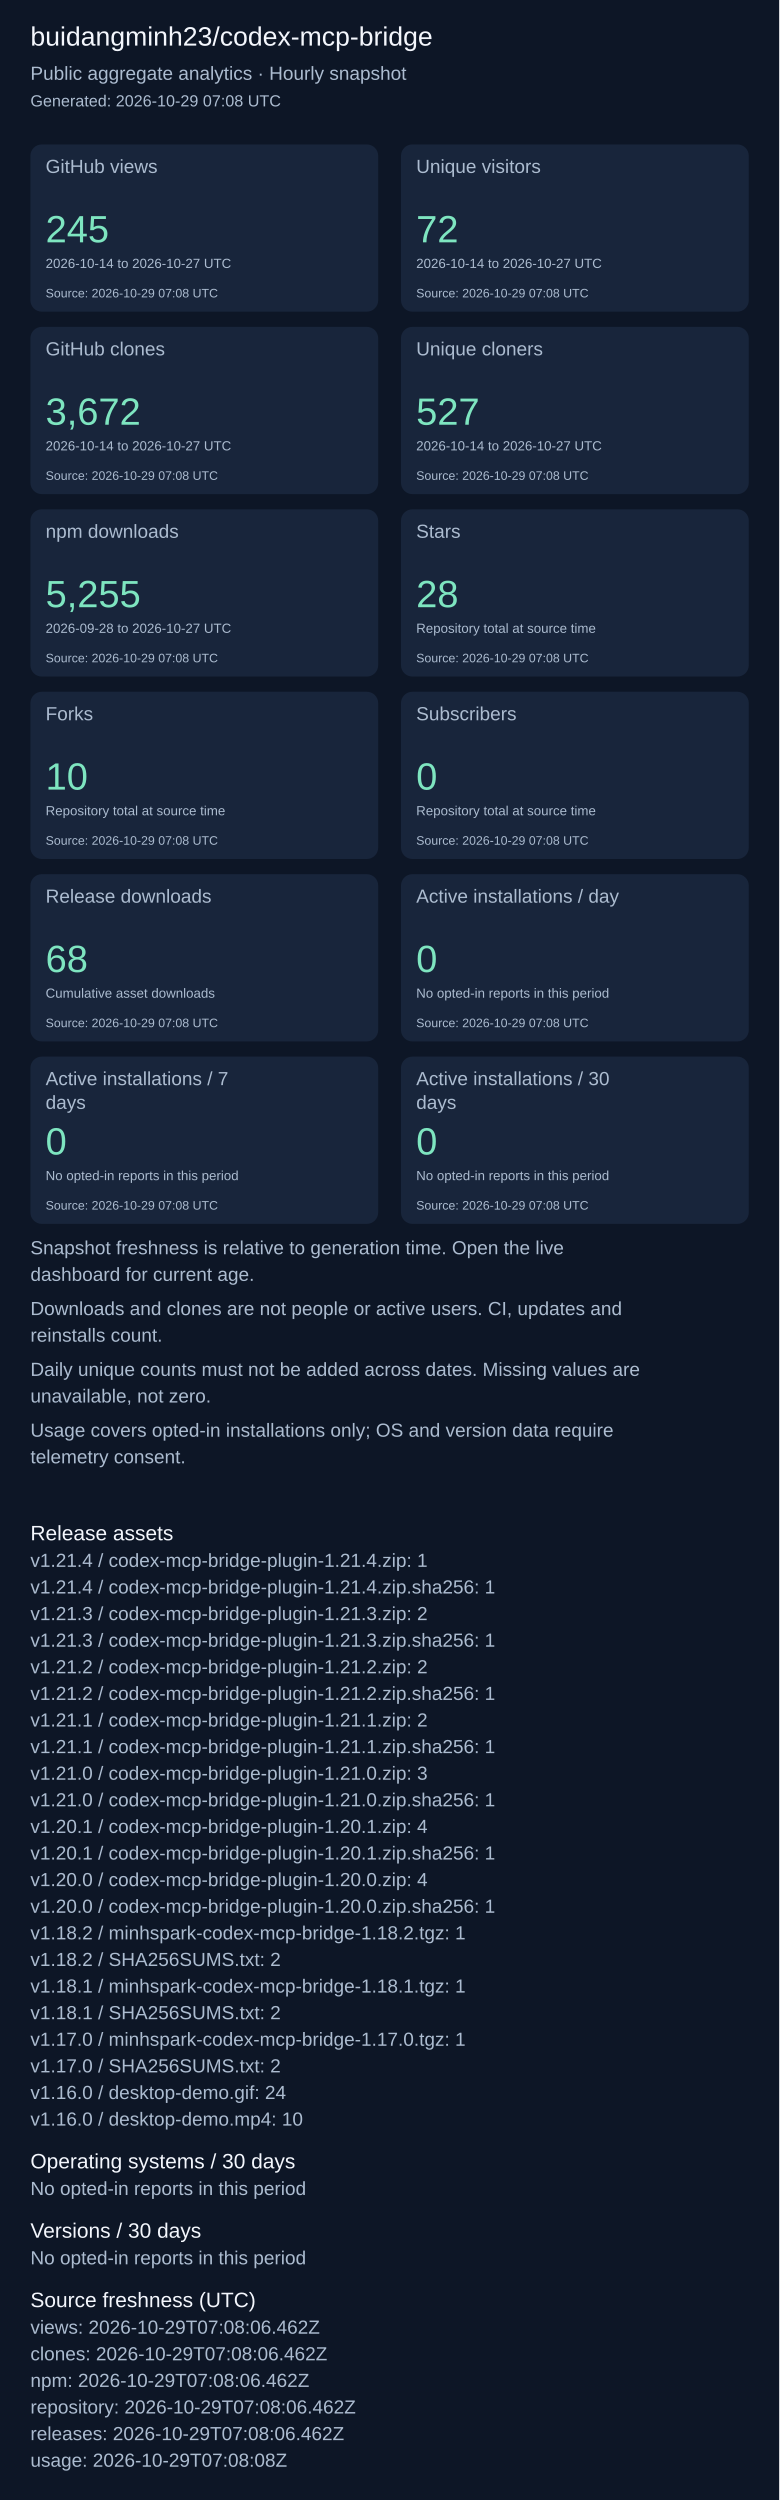
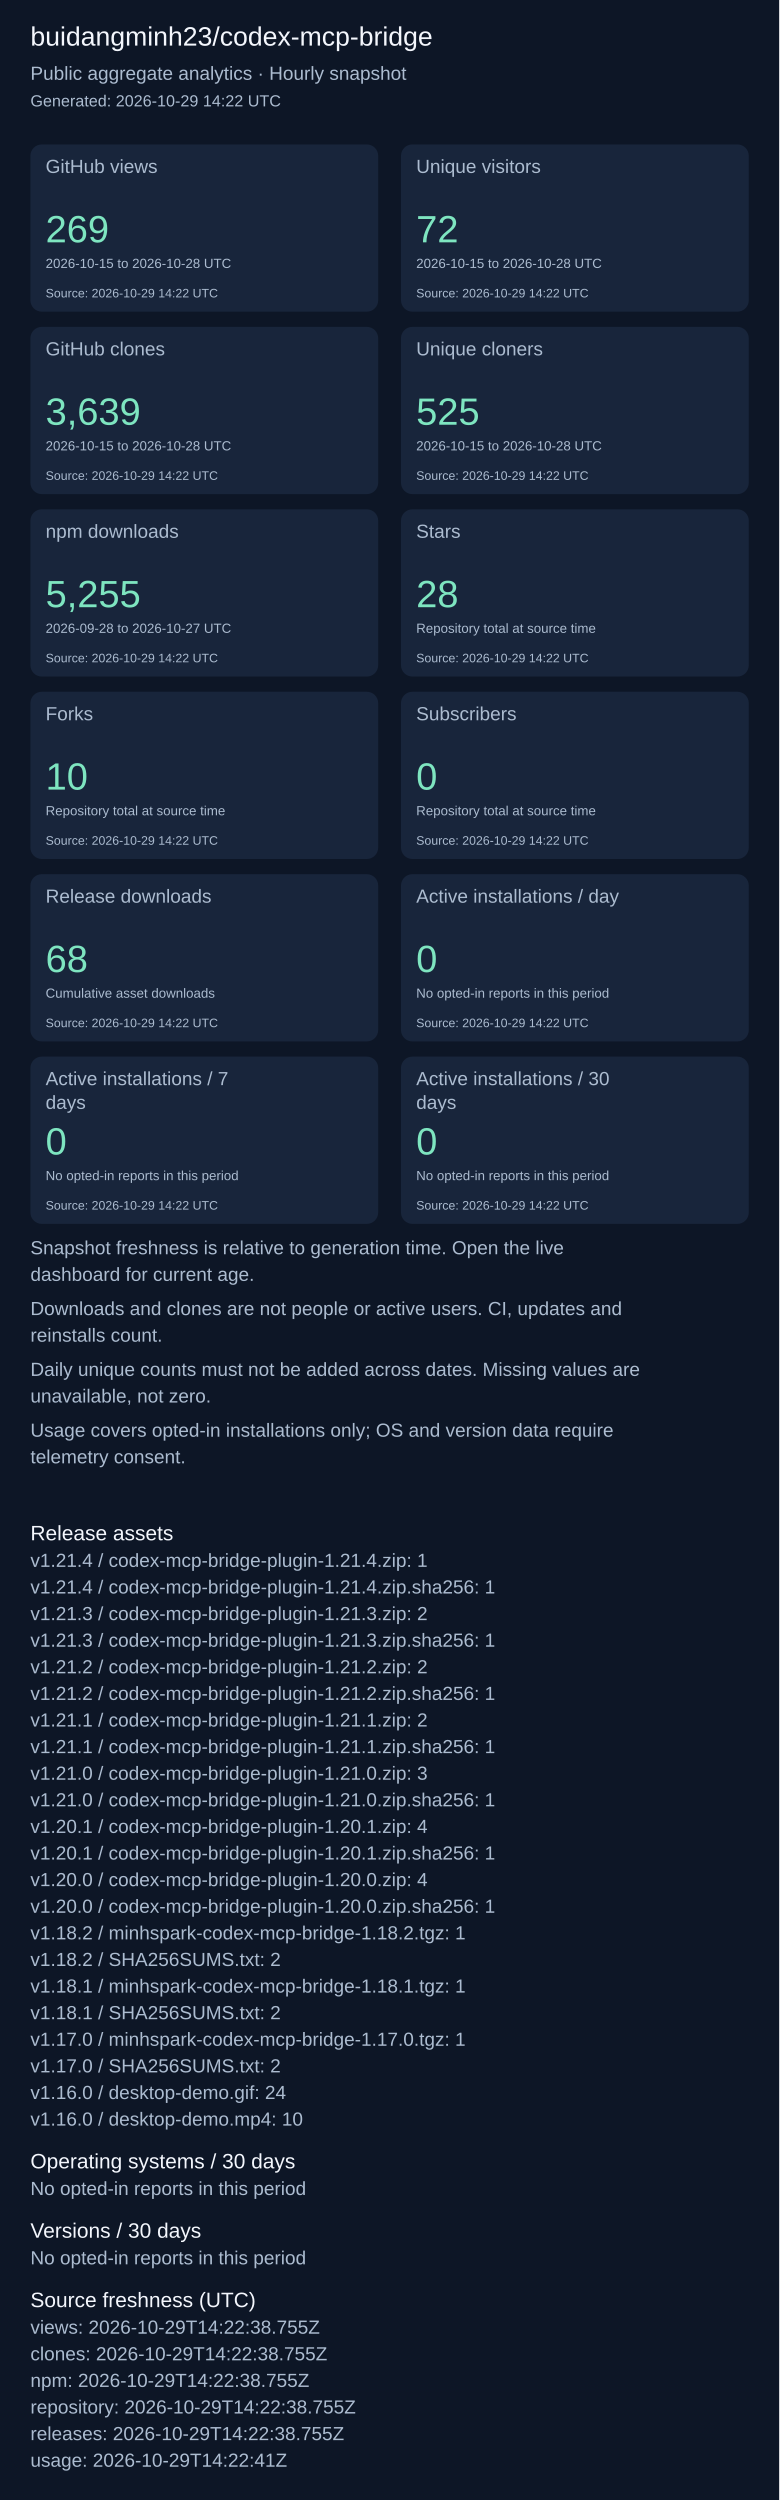
<svg xmlns="http://www.w3.org/2000/svg" width="820" height="2631" viewBox="0 0 820 2631" role="img" aria-label="Repository aggregate analytics">
  <rect width="100%" height="100%" fill="#0d1626" />
  <g font-family="Arial, sans-serif">
    <text x="32" y="48" font-size="28" fill="#f4f7fd">buidangminh23/codex-mcp-bridge</text>
    <text x="32" y="84" font-size="20" fill="#acbcd0">Public aggregate analytics · Hourly snapshot</text>
-     <text x="32" y="112" font-size="17" fill="#acbcd0">Generated: 2026-10-29 07:08 UTC</text>
+     <text x="32" y="112" font-size="17" fill="#acbcd0">Generated: 2026-10-29 14:22 UTC</text>
    <rect x="32" y="152" width="366" height="176" rx="12" fill="#18253b" />
    <text x="48" y="182" font-size="20" fill="#acbcd0">GitHub views</text>
-     <text x="48" y="255" font-size="40" fill="#7ee5c0">245</text>
-     <text x="48" y="282" font-size="14" fill="#acbcd0">2026-10-14 to 2026-10-27 UTC</text>
-     <text x="48" y="313" font-size="13" fill="#acbcd0">Source: 2026-10-29 07:08 UTC</text>
+     <text x="48" y="255" font-size="40" fill="#7ee5c0">269</text>
+     <text x="48" y="282" font-size="14" fill="#acbcd0">2026-10-15 to 2026-10-28 UTC</text>
+     <text x="48" y="313" font-size="13" fill="#acbcd0">Source: 2026-10-29 14:22 UTC</text>
    <rect x="422" y="152" width="366" height="176" rx="12" fill="#18253b" />
    <text x="438" y="182" font-size="20" fill="#acbcd0">Unique visitors</text>
    <text x="438" y="255" font-size="40" fill="#7ee5c0">72</text>
-     <text x="438" y="282" font-size="14" fill="#acbcd0">2026-10-14 to 2026-10-27 UTC</text>
-     <text x="438" y="313" font-size="13" fill="#acbcd0">Source: 2026-10-29 07:08 UTC</text>
+     <text x="438" y="282" font-size="14" fill="#acbcd0">2026-10-15 to 2026-10-28 UTC</text>
+     <text x="438" y="313" font-size="13" fill="#acbcd0">Source: 2026-10-29 14:22 UTC</text>
    <rect x="32" y="344" width="366" height="176" rx="12" fill="#18253b" />
    <text x="48" y="374" font-size="20" fill="#acbcd0">GitHub clones</text>
-     <text x="48" y="447" font-size="40" fill="#7ee5c0">3,672</text>
-     <text x="48" y="474" font-size="14" fill="#acbcd0">2026-10-14 to 2026-10-27 UTC</text>
-     <text x="48" y="505" font-size="13" fill="#acbcd0">Source: 2026-10-29 07:08 UTC</text>
+     <text x="48" y="447" font-size="40" fill="#7ee5c0">3,639</text>
+     <text x="48" y="474" font-size="14" fill="#acbcd0">2026-10-15 to 2026-10-28 UTC</text>
+     <text x="48" y="505" font-size="13" fill="#acbcd0">Source: 2026-10-29 14:22 UTC</text>
    <rect x="422" y="344" width="366" height="176" rx="12" fill="#18253b" />
    <text x="438" y="374" font-size="20" fill="#acbcd0">Unique cloners</text>
-     <text x="438" y="447" font-size="40" fill="#7ee5c0">527</text>
-     <text x="438" y="474" font-size="14" fill="#acbcd0">2026-10-14 to 2026-10-27 UTC</text>
-     <text x="438" y="505" font-size="13" fill="#acbcd0">Source: 2026-10-29 07:08 UTC</text>
+     <text x="438" y="447" font-size="40" fill="#7ee5c0">525</text>
+     <text x="438" y="474" font-size="14" fill="#acbcd0">2026-10-15 to 2026-10-28 UTC</text>
+     <text x="438" y="505" font-size="13" fill="#acbcd0">Source: 2026-10-29 14:22 UTC</text>
    <rect x="32" y="536" width="366" height="176" rx="12" fill="#18253b" />
    <text x="48" y="566" font-size="20" fill="#acbcd0">npm downloads</text>
    <text x="48" y="639" font-size="40" fill="#7ee5c0">5,255</text>
    <text x="48" y="666" font-size="14" fill="#acbcd0">2026-09-28 to 2026-10-27 UTC</text>
-     <text x="48" y="697" font-size="13" fill="#acbcd0">Source: 2026-10-29 07:08 UTC</text>
+     <text x="48" y="697" font-size="13" fill="#acbcd0">Source: 2026-10-29 14:22 UTC</text>
    <rect x="422" y="536" width="366" height="176" rx="12" fill="#18253b" />
    <text x="438" y="566" font-size="20" fill="#acbcd0">Stars</text>
    <text x="438" y="639" font-size="40" fill="#7ee5c0">28</text>
    <text x="438" y="666" font-size="14" fill="#acbcd0">Repository total at source time</text>
-     <text x="438" y="697" font-size="13" fill="#acbcd0">Source: 2026-10-29 07:08 UTC</text>
+     <text x="438" y="697" font-size="13" fill="#acbcd0">Source: 2026-10-29 14:22 UTC</text>
    <rect x="32" y="728" width="366" height="176" rx="12" fill="#18253b" />
    <text x="48" y="758" font-size="20" fill="#acbcd0">Forks</text>
    <text x="48" y="831" font-size="40" fill="#7ee5c0">10</text>
    <text x="48" y="858" font-size="14" fill="#acbcd0">Repository total at source time</text>
-     <text x="48" y="889" font-size="13" fill="#acbcd0">Source: 2026-10-29 07:08 UTC</text>
+     <text x="48" y="889" font-size="13" fill="#acbcd0">Source: 2026-10-29 14:22 UTC</text>
    <rect x="422" y="728" width="366" height="176" rx="12" fill="#18253b" />
    <text x="438" y="758" font-size="20" fill="#acbcd0">Subscribers</text>
    <text x="438" y="831" font-size="40" fill="#7ee5c0">0</text>
    <text x="438" y="858" font-size="14" fill="#acbcd0">Repository total at source time</text>
-     <text x="438" y="889" font-size="13" fill="#acbcd0">Source: 2026-10-29 07:08 UTC</text>
+     <text x="438" y="889" font-size="13" fill="#acbcd0">Source: 2026-10-29 14:22 UTC</text>
    <rect x="32" y="920" width="366" height="176" rx="12" fill="#18253b" />
    <text x="48" y="950" font-size="20" fill="#acbcd0">Release downloads</text>
    <text x="48" y="1023" font-size="40" fill="#7ee5c0">68</text>
    <text x="48" y="1050" font-size="14" fill="#acbcd0">Cumulative asset downloads</text>
-     <text x="48" y="1081" font-size="13" fill="#acbcd0">Source: 2026-10-29 07:08 UTC</text>
+     <text x="48" y="1081" font-size="13" fill="#acbcd0">Source: 2026-10-29 14:22 UTC</text>
    <rect x="422" y="920" width="366" height="176" rx="12" fill="#18253b" />
    <text x="438" y="950" font-size="20" fill="#acbcd0">Active installations / day</text>
    <text x="438" y="1023" font-size="40" fill="#7ee5c0">0</text>
    <text x="438" y="1050" font-size="14" fill="#acbcd0">No opted-in reports in this period</text>
-     <text x="438" y="1081" font-size="13" fill="#acbcd0">Source: 2026-10-29 07:08 UTC</text>
+     <text x="438" y="1081" font-size="13" fill="#acbcd0">Source: 2026-10-29 14:22 UTC</text>
    <rect x="32" y="1112" width="366" height="176" rx="12" fill="#18253b" />
    <text x="48" y="1142" font-size="20" fill="#acbcd0">Active installations / 7</text>
    <text x="48" y="1167" font-size="20" fill="#acbcd0">days</text>
    <text x="48" y="1215" font-size="40" fill="#7ee5c0">0</text>
    <text x="48" y="1242" font-size="14" fill="#acbcd0">No opted-in reports in this period</text>
-     <text x="48" y="1273" font-size="13" fill="#acbcd0">Source: 2026-10-29 07:08 UTC</text>
+     <text x="48" y="1273" font-size="13" fill="#acbcd0">Source: 2026-10-29 14:22 UTC</text>
    <rect x="422" y="1112" width="366" height="176" rx="12" fill="#18253b" />
    <text x="438" y="1142" font-size="20" fill="#acbcd0">Active installations / 30</text>
    <text x="438" y="1167" font-size="20" fill="#acbcd0">days</text>
    <text x="438" y="1215" font-size="40" fill="#7ee5c0">0</text>
    <text x="438" y="1242" font-size="14" fill="#acbcd0">No opted-in reports in this period</text>
-     <text x="438" y="1273" font-size="13" fill="#acbcd0">Source: 2026-10-29 07:08 UTC</text>
+     <text x="438" y="1273" font-size="13" fill="#acbcd0">Source: 2026-10-29 14:22 UTC</text>
    <text x="32" y="1320" font-size="20" fill="#acbcd0">Snapshot freshness is relative to generation time. Open the live</text>
    <text x="32" y="1348" font-size="20" fill="#acbcd0">dashboard for current age.</text>
    <text x="32" y="1384" font-size="20" fill="#acbcd0">Downloads and clones are not people or active users. CI, updates and</text>
    <text x="32" y="1412" font-size="20" fill="#acbcd0">reinstalls count.</text>
    <text x="32" y="1448" font-size="20" fill="#acbcd0">Daily unique counts must not be added across dates. Missing values are</text>
    <text x="32" y="1476" font-size="20" fill="#acbcd0">unavailable, not zero.</text>
    <text x="32" y="1512" font-size="20" fill="#acbcd0">Usage covers opted-in installations only; OS and version data require</text>
    <text x="32" y="1540" font-size="20" fill="#acbcd0">telemetry consent.</text>
    <text x="32" y="1621" font-size="22" fill="#f4f7fd">Release assets</text>
    <text x="32" y="1649" font-size="20" fill="#acbcd0">v1.21.4 / codex-mcp-bridge-plugin-1.21.4.zip: 1</text>
    <text x="32" y="1677" font-size="20" fill="#acbcd0">v1.21.4 / codex-mcp-bridge-plugin-1.21.4.zip.sha256: 1</text>
    <text x="32" y="1705" font-size="20" fill="#acbcd0">v1.21.3 / codex-mcp-bridge-plugin-1.21.3.zip: 2</text>
    <text x="32" y="1733" font-size="20" fill="#acbcd0">v1.21.3 / codex-mcp-bridge-plugin-1.21.3.zip.sha256: 1</text>
    <text x="32" y="1761" font-size="20" fill="#acbcd0">v1.21.2 / codex-mcp-bridge-plugin-1.21.2.zip: 2</text>
    <text x="32" y="1789" font-size="20" fill="#acbcd0">v1.21.2 / codex-mcp-bridge-plugin-1.21.2.zip.sha256: 1</text>
    <text x="32" y="1817" font-size="20" fill="#acbcd0">v1.21.1 / codex-mcp-bridge-plugin-1.21.1.zip: 2</text>
    <text x="32" y="1845" font-size="20" fill="#acbcd0">v1.21.1 / codex-mcp-bridge-plugin-1.21.1.zip.sha256: 1</text>
    <text x="32" y="1873" font-size="20" fill="#acbcd0">v1.21.0 / codex-mcp-bridge-plugin-1.21.0.zip: 3</text>
    <text x="32" y="1901" font-size="20" fill="#acbcd0">v1.21.0 / codex-mcp-bridge-plugin-1.21.0.zip.sha256: 1</text>
    <text x="32" y="1929" font-size="20" fill="#acbcd0">v1.20.1 / codex-mcp-bridge-plugin-1.20.1.zip: 4</text>
    <text x="32" y="1957" font-size="20" fill="#acbcd0">v1.20.1 / codex-mcp-bridge-plugin-1.20.1.zip.sha256: 1</text>
    <text x="32" y="1985" font-size="20" fill="#acbcd0">v1.20.0 / codex-mcp-bridge-plugin-1.20.0.zip: 4</text>
    <text x="32" y="2013" font-size="20" fill="#acbcd0">v1.20.0 / codex-mcp-bridge-plugin-1.20.0.zip.sha256: 1</text>
    <text x="32" y="2041" font-size="20" fill="#acbcd0">v1.18.2 / minhspark-codex-mcp-bridge-1.18.2.tgz: 1</text>
    <text x="32" y="2069" font-size="20" fill="#acbcd0">v1.18.2 / SHA256SUMS.txt: 2</text>
    <text x="32" y="2097" font-size="20" fill="#acbcd0">v1.18.1 / minhspark-codex-mcp-bridge-1.18.1.tgz: 1</text>
    <text x="32" y="2125" font-size="20" fill="#acbcd0">v1.18.1 / SHA256SUMS.txt: 2</text>
    <text x="32" y="2153" font-size="20" fill="#acbcd0">v1.17.0 / minhspark-codex-mcp-bridge-1.17.0.tgz: 1</text>
    <text x="32" y="2181" font-size="20" fill="#acbcd0">v1.17.0 / SHA256SUMS.txt: 2</text>
    <text x="32" y="2209" font-size="20" fill="#acbcd0">v1.16.0 / desktop-demo.gif: 24</text>
    <text x="32" y="2237" font-size="20" fill="#acbcd0">v1.16.0 / desktop-demo.mp4: 10</text>
    <text x="32" y="2282" font-size="22" fill="#f4f7fd">Operating systems / 30 days</text>
    <text x="32" y="2310" font-size="20" fill="#acbcd0">No opted-in reports in this period</text>
    <text x="32" y="2355" font-size="22" fill="#f4f7fd">Versions / 30 days</text>
    <text x="32" y="2383" font-size="20" fill="#acbcd0">No opted-in reports in this period</text>
    <text x="32" y="2428" font-size="22" fill="#f4f7fd">Source freshness (UTC)</text>
-     <text x="32" y="2456" font-size="20" fill="#acbcd0">views: 2026-10-29T07:08:06.462Z</text>
-     <text x="32" y="2484" font-size="20" fill="#acbcd0">clones: 2026-10-29T07:08:06.462Z</text>
-     <text x="32" y="2512" font-size="20" fill="#acbcd0">npm: 2026-10-29T07:08:06.462Z</text>
-     <text x="32" y="2540" font-size="20" fill="#acbcd0">repository: 2026-10-29T07:08:06.462Z</text>
-     <text x="32" y="2568" font-size="20" fill="#acbcd0">releases: 2026-10-29T07:08:06.462Z</text>
-     <text x="32" y="2596" font-size="20" fill="#acbcd0">usage: 2026-10-29T07:08:08Z</text>
+     <text x="32" y="2456" font-size="20" fill="#acbcd0">views: 2026-10-29T14:22:38.755Z</text>
+     <text x="32" y="2484" font-size="20" fill="#acbcd0">clones: 2026-10-29T14:22:38.755Z</text>
+     <text x="32" y="2512" font-size="20" fill="#acbcd0">npm: 2026-10-29T14:22:38.755Z</text>
+     <text x="32" y="2540" font-size="20" fill="#acbcd0">repository: 2026-10-29T14:22:38.755Z</text>
+     <text x="32" y="2568" font-size="20" fill="#acbcd0">releases: 2026-10-29T14:22:38.755Z</text>
+     <text x="32" y="2596" font-size="20" fill="#acbcd0">usage: 2026-10-29T14:22:41Z</text>
  </g>
</svg>
